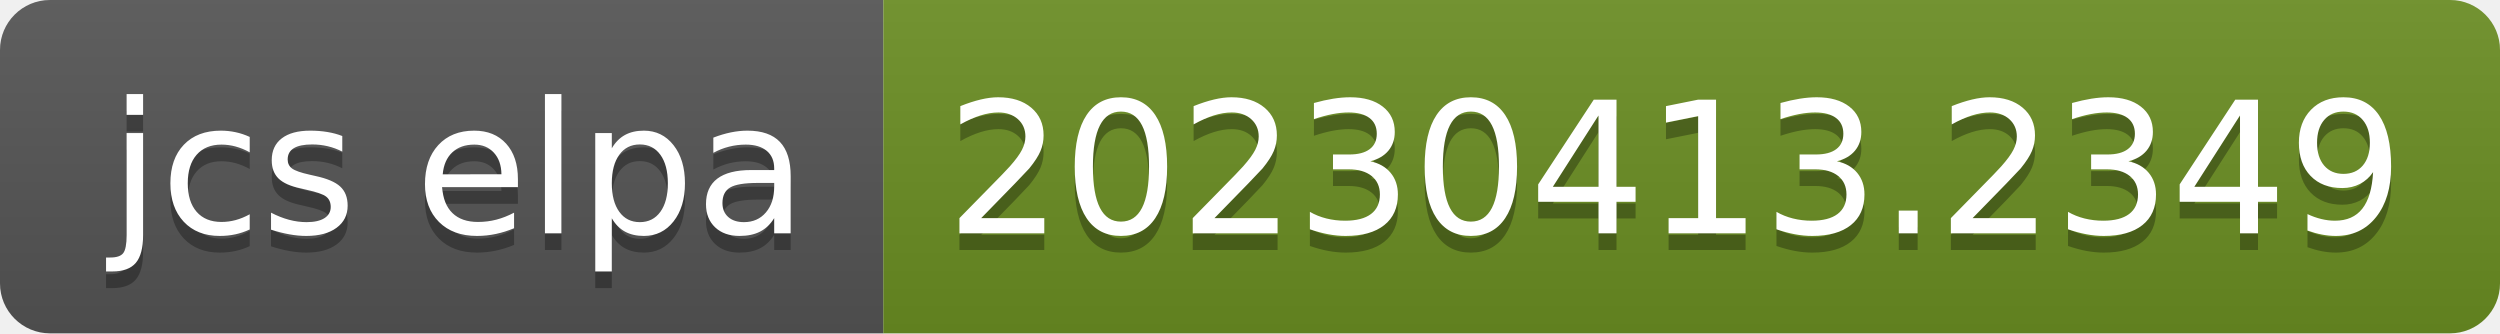
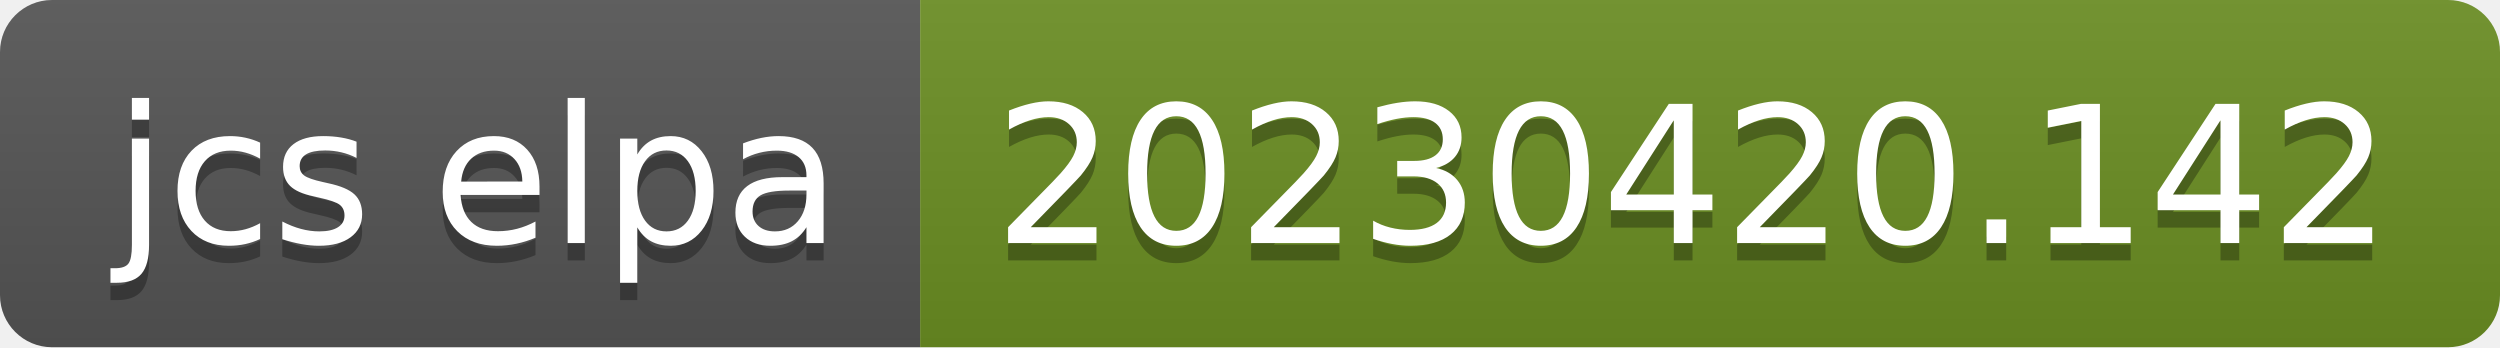
- <svg xmlns="http://www.w3.org/2000/svg" width="150" height="20" role="img" aria-label="jcs elpa: 20230413.2349">
+ <svg xmlns="http://www.w3.org/2000/svg" width="144" height="20" role="img" aria-label="jcs elpa: 20230420.142">
  <linearGradient id="s" x2="0" y2="100%">
    <stop offset="0" stop-color="#bbb" stop-opacity=".1" />
    <stop offset="1" stop-opacity=".1" />
  </linearGradient>
  <clipPath id="r">
-     <rect width="150" height="20" rx="3" fill="#fff" />
+     <rect width="144" height="20" rx="3" fill="#fff" />
  </clipPath>
  <g clip-path="url(#r)">
    <rect width="53" height="20" fill="#555" />
-     <rect x="53" width="97" height="20" fill="#6b8e23" />
-     <rect width="150" height="20" fill="url(#s)" />
+     <rect x="53" width="91" height="20" fill="#6b8e23" />
+     <rect width="144" height="20" fill="url(#s)" />
  </g>
  <g fill="#fff" text-anchor="middle" font-family="Verdana,Geneva,DejaVu Sans,sans-serif" text-rendering="geometricPrecision" font-size="110">
    <text aria-hidden="true" x="275" y="150" fill="#010101" fill-opacity=".3" transform="scale(.1)" textLength="430">jcs elpa</text>
    <text x="275" y="140" transform="scale(.1)" fill="#fff" textLength="430">jcs elpa</text>
-     <text aria-hidden="true" x="1005" y="150" fill="#010101" fill-opacity=".3" transform="scale(.1)" textLength="870">20230413.2349</text>
-     <text x="1005" y="140" transform="scale(.1)" fill="#fff" textLength="870">20230413.2349</text>
+     <text aria-hidden="true" x="975" y="150" fill="#010101" fill-opacity=".3" transform="scale(.1)" textLength="810">20230420.142</text>
+     <text x="975" y="140" transform="scale(.1)" fill="#fff" textLength="810">20230420.142</text>
  </g>
</svg>
